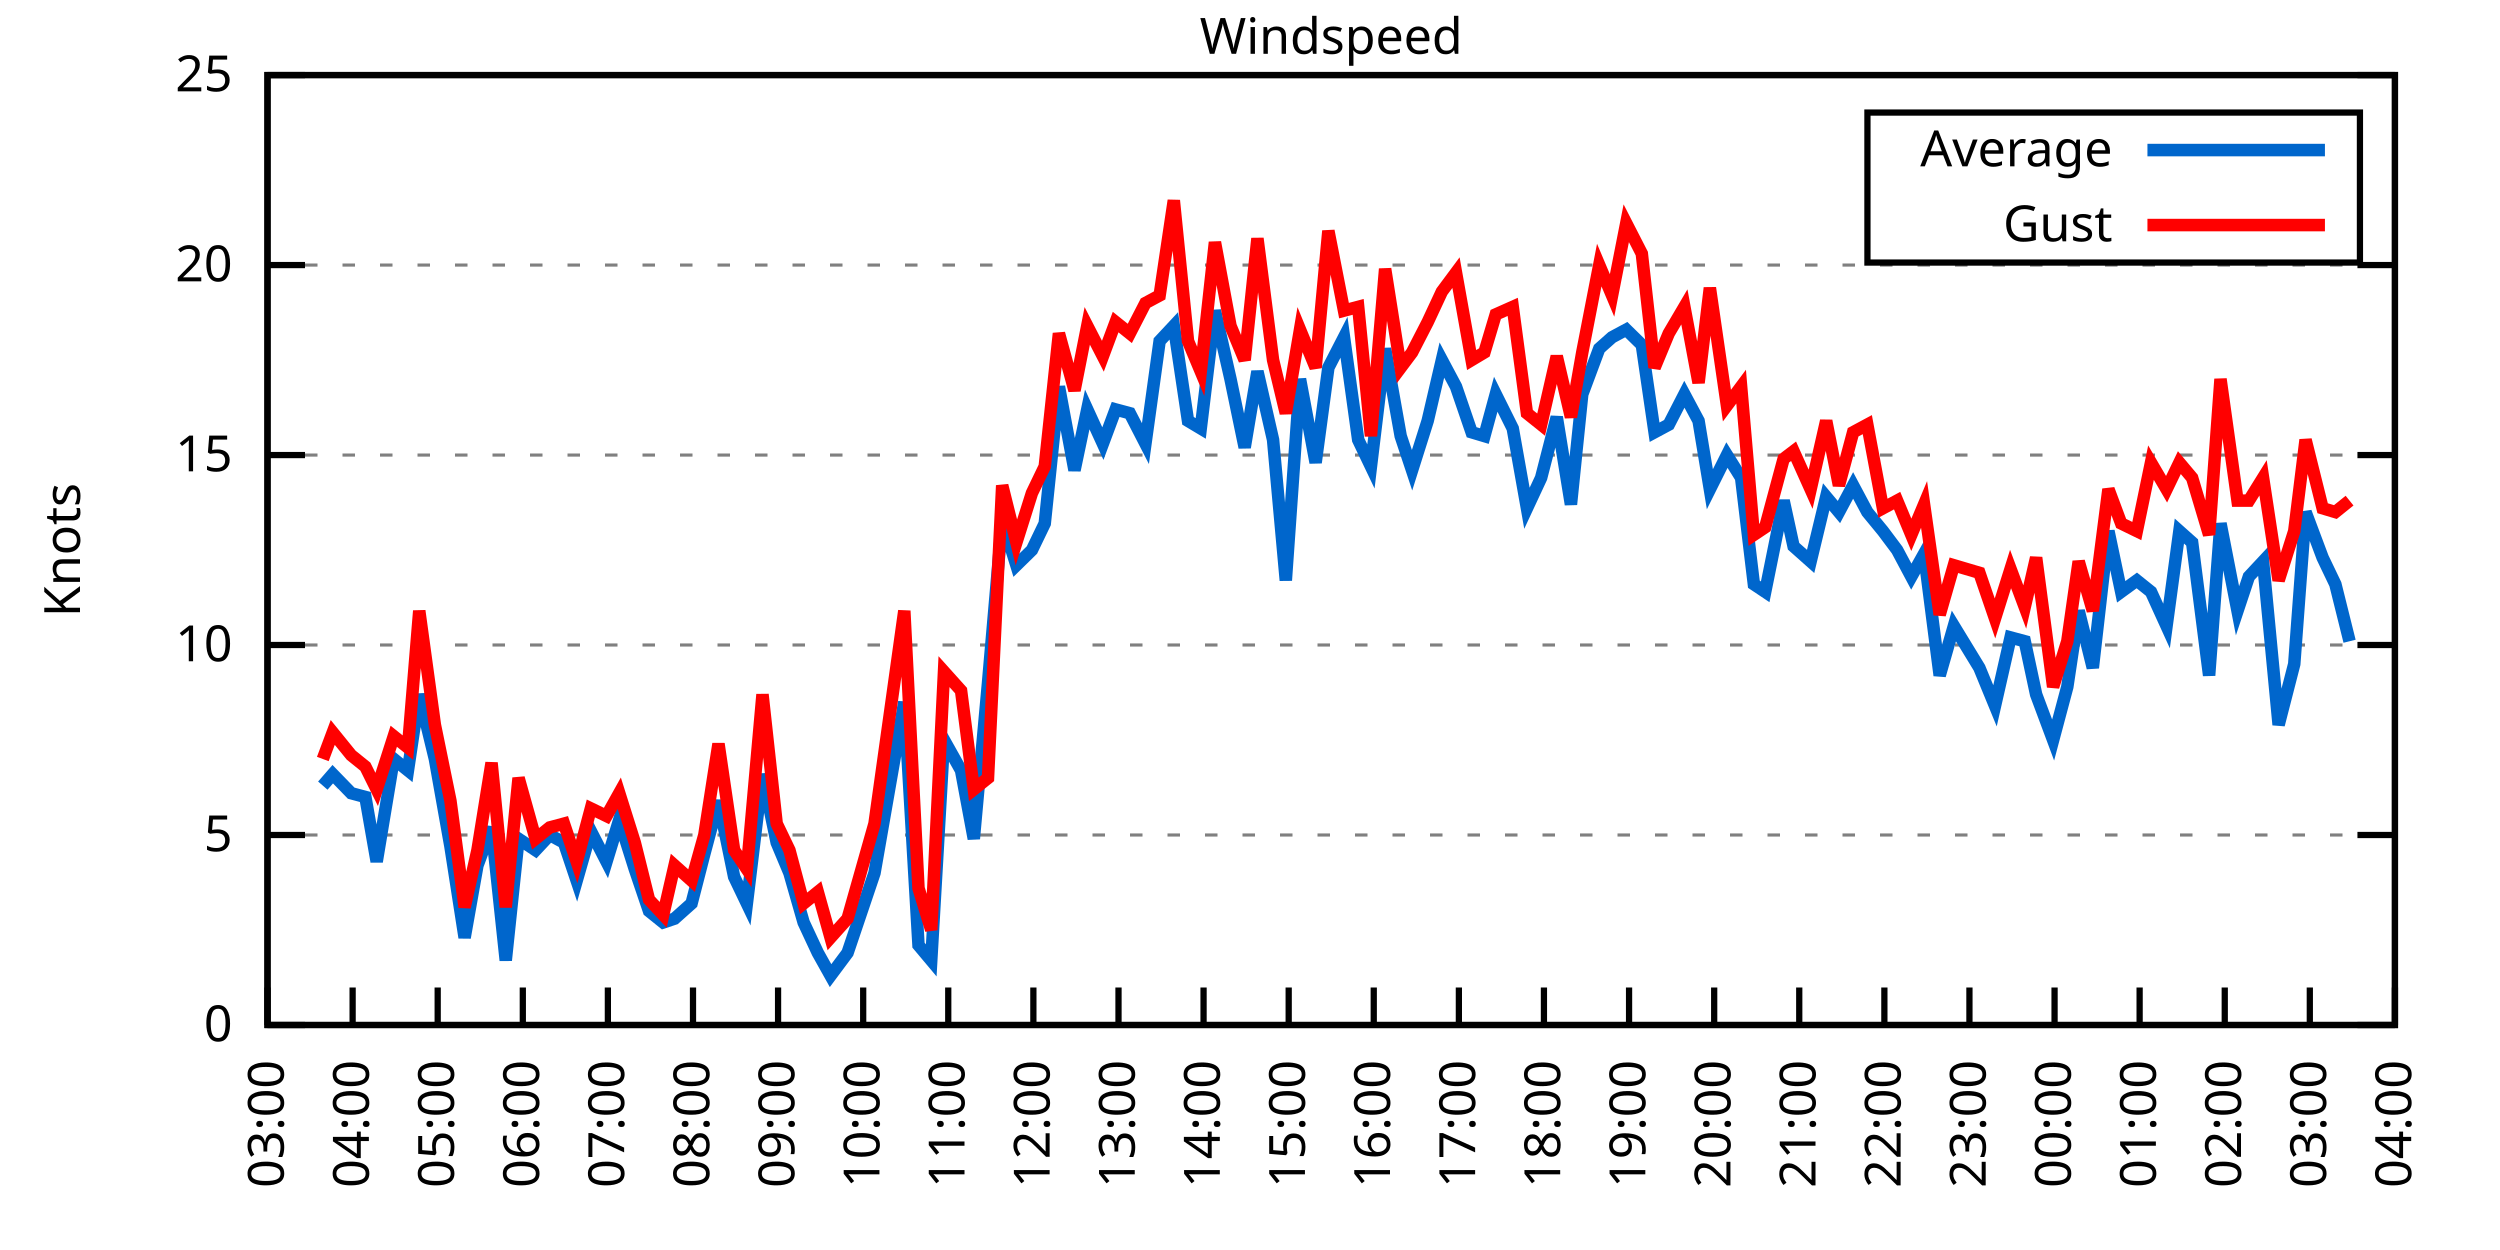
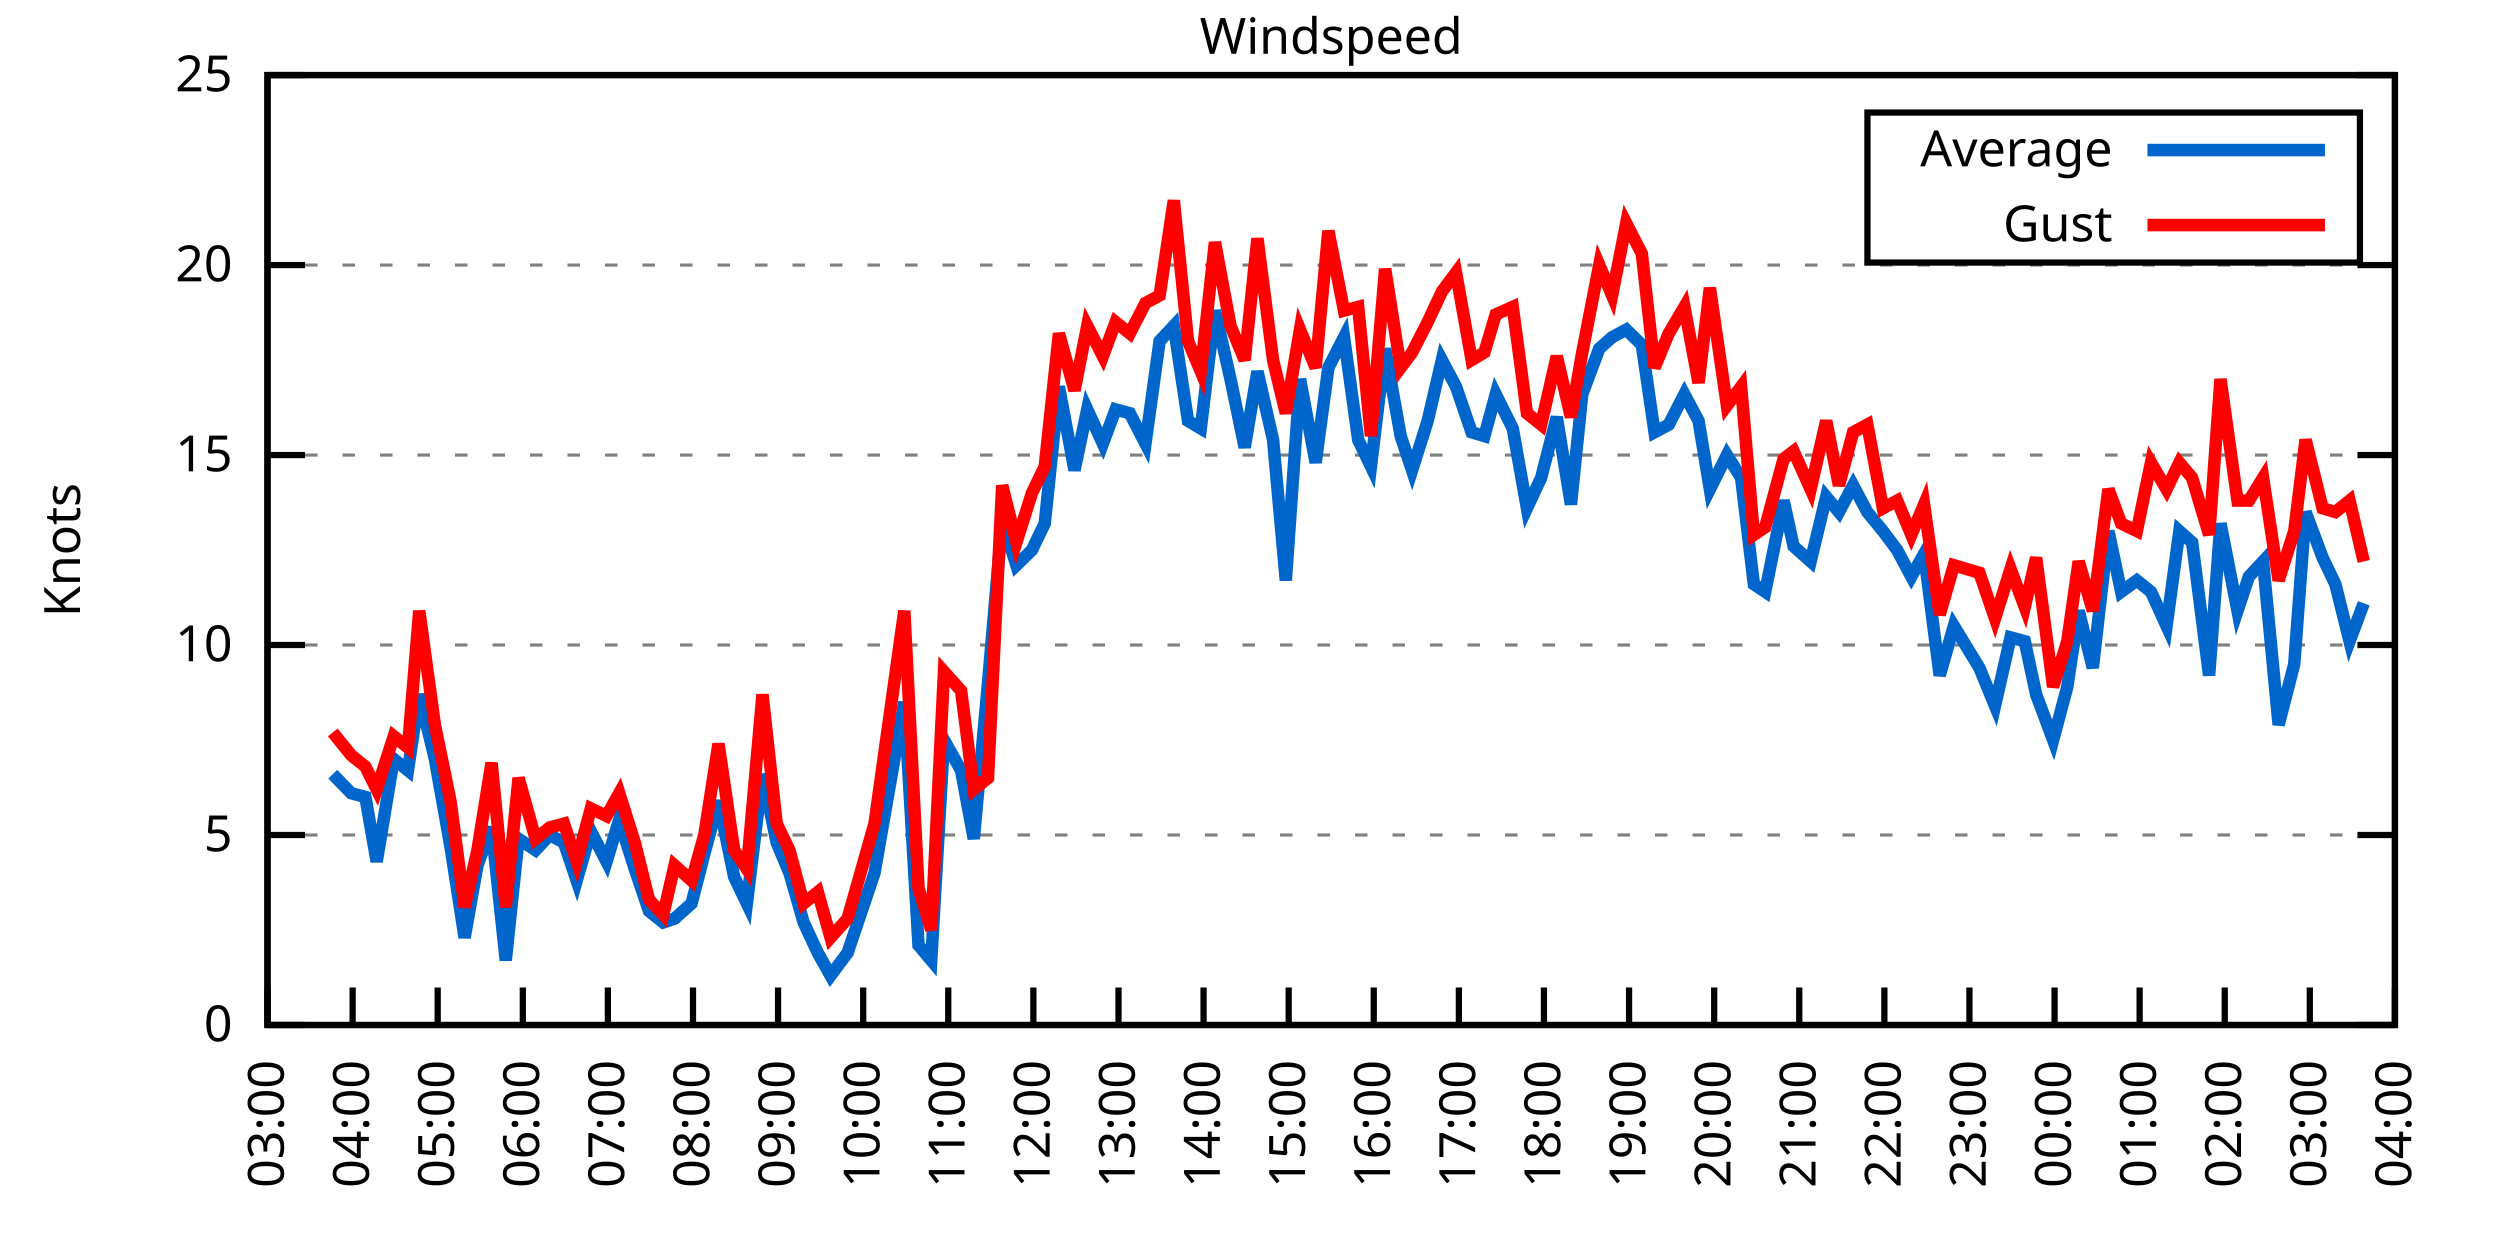
<svg xmlns="http://www.w3.org/2000/svg" xmlns:xlink="http://www.w3.org/1999/xlink" width="400" height="200" viewBox="0 0 400 200">
  <g id="gnuplot_canvas">
    <rect x="0" y="0" width="400" height="200" fill="none" />
    <defs>
      <circle id="gpDot" r="0.5" stroke-width="0.5" stroke="currentColor" />
      <path id="gpPt0" stroke-width="0.333" stroke="currentColor" d="M-1,0 h2 M0,-1 v2" />
      <path id="gpPt1" stroke-width="0.333" stroke="currentColor" d="M-1,-1 L1,1 M1,-1 L-1,1" />
      <path id="gpPt2" stroke-width="0.333" stroke="currentColor" d="M-1,0 L1,0 M0,-1 L0,1 M-1,-1 L1,1 M-1,1 L1,-1" />
      <rect id="gpPt3" stroke-width="0.333" stroke="currentColor" x="-1" y="-1" width="2" height="2" />
      <rect id="gpPt4" stroke-width="0.333" stroke="currentColor" fill="currentColor" x="-1" y="-1" width="2" height="2" />
      <circle id="gpPt5" stroke-width="0.333" stroke="currentColor" cx="0" cy="0" r="1" />
      <use xlink:href="#gpPt5" id="gpPt6" fill="currentColor" stroke="none" />
      <path id="gpPt7" stroke-width="0.333" stroke="currentColor" d="M0,-1.33 L-1.33,0.67 L1.33,0.67 z" />
      <use xlink:href="#gpPt7" id="gpPt8" fill="currentColor" stroke="none" />
      <use xlink:href="#gpPt7" id="gpPt9" stroke="currentColor" transform="rotate(180)" />
      <use xlink:href="#gpPt9" id="gpPt10" fill="currentColor" stroke="none" />
      <use xlink:href="#gpPt3" id="gpPt11" stroke="currentColor" transform="rotate(45)" />
      <use xlink:href="#gpPt11" id="gpPt12" fill="currentColor" stroke="none" />
      <path id="gpPt13" stroke-width="0.333" stroke="currentColor" d="M0,1.330 L1.265,0.411 L0.782,-1.067 L-0.782,-1.076 L-1.265,0.411 z" />
      <use xlink:href="#gpPt13" id="gpPt14" fill="currentColor" stroke="none" />
      <filter id="textbox" filterUnits="objectBoundingBox" x="0" y="0" height="1" width="1">
        <feFlood flood-color="white" flood-opacity="1" result="bgnd" />
        <feComposite in="SourceGraphic" in2="bgnd" operator="atop" />
      </filter>
      <filter id="greybox" filterUnits="objectBoundingBox" x="0" y="0" height="1" width="1">
        <feFlood flood-color="lightgrey" flood-opacity="1" result="grey" />
        <feComposite in="SourceGraphic" in2="grey" operator="atop" />
      </filter>
    </defs>
    <g fill="none" color="white" stroke="currentColor" stroke-width="1.00" stroke-linecap="butt" stroke-linejoin="miter">
</g>
    <g fill="none" color="black" stroke="currentColor" stroke-width="1.00" stroke-linecap="butt" stroke-linejoin="miter">
      <g stroke="none" shape-rendering="crispEdges">
        <polygon fill="rgb(255, 255, 255)" points="42.80,164.00 383.18,164.00 383.18,12.02 42.80,12.02 " />
      </g>
    </g>
    <g fill="none" color="black" stroke="currentColor" stroke-width="1.00" stroke-linecap="butt" stroke-linejoin="miter">
</g>
    <g fill="none" color="black" stroke="black" stroke-width="0.50" stroke-linecap="butt" stroke-linejoin="miter">
</g>
    <g fill="none" color="gray" stroke="currentColor" stroke-width="0.50" stroke-linecap="butt" stroke-linejoin="miter">
      <path stroke="gray" stroke-dasharray="2,4" class="gridline" d="M42.80,164.00 L383.19,164.00  " />
    </g>
    <g fill="none" color="gray" stroke="gray" stroke-width="1.00" stroke-linecap="butt" stroke-linejoin="miter">
</g>
    <g fill="none" color="black" stroke="currentColor" stroke-width="1.00" stroke-linecap="butt" stroke-linejoin="miter">
      <path stroke="black" d="M42.80,164.00 L48.80,164.00 M383.19,164.00 L377.19,164.00  " />
      <g transform="translate(37.20,166.60)" stroke="none" fill="black" font-family="Sans" font-size="8.00" text-anchor="end">
        <text>
          <tspan font-family="Sans"> 0</tspan>
        </text>
      </g>
    </g>
    <g fill="none" color="black" stroke="currentColor" stroke-width="1.00" stroke-linecap="butt" stroke-linejoin="miter">
</g>
    <g fill="none" color="black" stroke="black" stroke-width="0.50" stroke-linecap="butt" stroke-linejoin="miter">
</g>
    <g fill="none" color="gray" stroke="currentColor" stroke-width="0.50" stroke-linecap="butt" stroke-linejoin="miter">
      <path stroke="gray" stroke-dasharray="2,4" class="gridline" d="M42.80,133.60 L383.19,133.60  " />
    </g>
    <g fill="none" color="gray" stroke="gray" stroke-width="1.00" stroke-linecap="butt" stroke-linejoin="miter">
</g>
    <g fill="none" color="black" stroke="currentColor" stroke-width="1.00" stroke-linecap="butt" stroke-linejoin="miter">
      <path stroke="black" d="M42.80,133.60 L48.80,133.60 M383.19,133.60 L377.19,133.60  " />
      <g transform="translate(37.20,136.20)" stroke="none" fill="black" font-family="Sans" font-size="8.00" text-anchor="end">
        <text>
          <tspan font-family="Sans"> 5</tspan>
        </text>
      </g>
    </g>
    <g fill="none" color="black" stroke="currentColor" stroke-width="1.00" stroke-linecap="butt" stroke-linejoin="miter">
</g>
    <g fill="none" color="black" stroke="black" stroke-width="0.50" stroke-linecap="butt" stroke-linejoin="miter">
</g>
    <g fill="none" color="gray" stroke="currentColor" stroke-width="0.50" stroke-linecap="butt" stroke-linejoin="miter">
      <path stroke="gray" stroke-dasharray="2,4" class="gridline" d="M42.80,103.20 L383.19,103.20  " />
    </g>
    <g fill="none" color="gray" stroke="gray" stroke-width="1.00" stroke-linecap="butt" stroke-linejoin="miter">
</g>
    <g fill="none" color="black" stroke="currentColor" stroke-width="1.00" stroke-linecap="butt" stroke-linejoin="miter">
      <path stroke="black" d="M42.80,103.20 L48.80,103.20 M383.19,103.20 L377.19,103.20  " />
      <g transform="translate(37.20,105.80)" stroke="none" fill="black" font-family="Sans" font-size="8.00" text-anchor="end">
        <text>
          <tspan font-family="Sans"> 10</tspan>
        </text>
      </g>
    </g>
    <g fill="none" color="black" stroke="currentColor" stroke-width="1.00" stroke-linecap="butt" stroke-linejoin="miter">
</g>
    <g fill="none" color="black" stroke="black" stroke-width="0.50" stroke-linecap="butt" stroke-linejoin="miter">
</g>
    <g fill="none" color="gray" stroke="currentColor" stroke-width="0.50" stroke-linecap="butt" stroke-linejoin="miter">
      <path stroke="gray" stroke-dasharray="2,4" class="gridline" d="M42.80,72.81 L383.19,72.81  " />
    </g>
    <g fill="none" color="gray" stroke="gray" stroke-width="1.00" stroke-linecap="butt" stroke-linejoin="miter">
</g>
    <g fill="none" color="black" stroke="currentColor" stroke-width="1.00" stroke-linecap="butt" stroke-linejoin="miter">
      <path stroke="black" d="M42.80,72.81 L48.80,72.81 M383.19,72.81 L377.19,72.81  " />
      <g transform="translate(37.20,75.41)" stroke="none" fill="black" font-family="Sans" font-size="8.00" text-anchor="end">
        <text>
          <tspan font-family="Sans"> 15</tspan>
        </text>
      </g>
    </g>
    <g fill="none" color="black" stroke="currentColor" stroke-width="1.00" stroke-linecap="butt" stroke-linejoin="miter">
</g>
    <g fill="none" color="black" stroke="black" stroke-width="0.50" stroke-linecap="butt" stroke-linejoin="miter">
</g>
    <g fill="none" color="gray" stroke="currentColor" stroke-width="0.50" stroke-linecap="butt" stroke-linejoin="miter">
      <path stroke="gray" stroke-dasharray="2,4" class="gridline" d="M42.80,42.41 L383.19,42.41  " />
    </g>
    <g fill="none" color="gray" stroke="gray" stroke-width="1.00" stroke-linecap="butt" stroke-linejoin="miter">
</g>
    <g fill="none" color="black" stroke="currentColor" stroke-width="1.00" stroke-linecap="butt" stroke-linejoin="miter">
      <path stroke="black" d="M42.80,42.41 L48.80,42.41 M383.19,42.41 L377.19,42.41  " />
      <g transform="translate(37.20,45.01)" stroke="none" fill="black" font-family="Sans" font-size="8.00" text-anchor="end">
        <text>
          <tspan font-family="Sans"> 20</tspan>
        </text>
      </g>
    </g>
    <g fill="none" color="black" stroke="currentColor" stroke-width="1.00" stroke-linecap="butt" stroke-linejoin="miter">
</g>
    <g fill="none" color="black" stroke="black" stroke-width="0.50" stroke-linecap="butt" stroke-linejoin="miter">
</g>
    <g fill="none" color="gray" stroke="currentColor" stroke-width="0.50" stroke-linecap="butt" stroke-linejoin="miter">
      <path stroke="gray" stroke-dasharray="2,4" class="gridline" d="M42.80,12.01 L383.19,12.01  " />
    </g>
    <g fill="none" color="gray" stroke="gray" stroke-width="1.00" stroke-linecap="butt" stroke-linejoin="miter">
</g>
    <g fill="none" color="black" stroke="currentColor" stroke-width="1.00" stroke-linecap="butt" stroke-linejoin="miter">
      <path stroke="black" d="M42.80,12.01 L48.80,12.01 M383.19,12.01 L377.19,12.01  " />
      <g transform="translate(37.20,14.61)" stroke="none" fill="black" font-family="Sans" font-size="8.00" text-anchor="end">
        <text>
          <tspan font-family="Sans"> 25</tspan>
        </text>
      </g>
    </g>
    <g fill="none" color="black" stroke="currentColor" stroke-width="1.00" stroke-linecap="butt" stroke-linejoin="miter">
      <path stroke="black" d="M42.80,164.00 L42.80,158.00  " />
      <g transform="translate(45.40,169.60) rotate(270.00)" stroke="none" fill="black" font-family="Sans" font-size="8.00" text-anchor="end">
        <text>
          <tspan font-family="Sans">03:00</tspan>
        </text>
      </g>
    </g>
    <g fill="none" color="black" stroke="currentColor" stroke-width="1.00" stroke-linecap="butt" stroke-linejoin="miter">
      <path stroke="black" d="M56.42,164.00 L56.42,158.00  " />
      <g transform="translate(59.02,169.60) rotate(270.00)" stroke="none" fill="black" font-family="Sans" font-size="8.00" text-anchor="end">
        <text>
          <tspan font-family="Sans">04:00</tspan>
        </text>
      </g>
    </g>
    <g fill="none" color="black" stroke="currentColor" stroke-width="1.00" stroke-linecap="butt" stroke-linejoin="miter">
      <path stroke="black" d="M70.03,164.00 L70.03,158.00  " />
      <g transform="translate(72.63,169.60) rotate(270.00)" stroke="none" fill="black" font-family="Sans" font-size="8.00" text-anchor="end">
        <text>
          <tspan font-family="Sans">05:00</tspan>
        </text>
      </g>
    </g>
    <g fill="none" color="black" stroke="currentColor" stroke-width="1.00" stroke-linecap="butt" stroke-linejoin="miter">
      <path stroke="black" d="M83.65,164.00 L83.65,158.00  " />
      <g transform="translate(86.25,169.60) rotate(270.00)" stroke="none" fill="black" font-family="Sans" font-size="8.00" text-anchor="end">
        <text>
          <tspan font-family="Sans">06:00</tspan>
        </text>
      </g>
    </g>
    <g fill="none" color="black" stroke="currentColor" stroke-width="1.00" stroke-linecap="butt" stroke-linejoin="miter">
      <path stroke="black" d="M97.26,164.00 L97.26,158.00  " />
      <g transform="translate(99.86,169.60) rotate(270.00)" stroke="none" fill="black" font-family="Sans" font-size="8.00" text-anchor="end">
        <text>
          <tspan font-family="Sans">07:00</tspan>
        </text>
      </g>
    </g>
    <g fill="none" color="black" stroke="currentColor" stroke-width="1.00" stroke-linecap="butt" stroke-linejoin="miter">
      <path stroke="black" d="M110.88,164.00 L110.88,158.00  " />
      <g transform="translate(113.48,169.60) rotate(270.00)" stroke="none" fill="black" font-family="Sans" font-size="8.00" text-anchor="end">
        <text>
          <tspan font-family="Sans">08:00</tspan>
        </text>
      </g>
    </g>
    <g fill="none" color="black" stroke="currentColor" stroke-width="1.00" stroke-linecap="butt" stroke-linejoin="miter">
      <path stroke="black" d="M124.49,164.00 L124.49,158.00  " />
      <g transform="translate(127.09,169.60) rotate(270.00)" stroke="none" fill="black" font-family="Sans" font-size="8.00" text-anchor="end">
        <text>
          <tspan font-family="Sans">09:00</tspan>
        </text>
      </g>
    </g>
    <g fill="none" color="black" stroke="currentColor" stroke-width="1.00" stroke-linecap="butt" stroke-linejoin="miter">
      <path stroke="black" d="M138.11,164.00 L138.11,158.00  " />
      <g transform="translate(140.71,169.60) rotate(270.00)" stroke="none" fill="black" font-family="Sans" font-size="8.00" text-anchor="end">
        <text>
          <tspan font-family="Sans">10:00</tspan>
        </text>
      </g>
    </g>
    <g fill="none" color="black" stroke="currentColor" stroke-width="1.00" stroke-linecap="butt" stroke-linejoin="miter">
      <path stroke="black" d="M151.72,164.00 L151.72,158.00  " />
      <g transform="translate(154.32,169.60) rotate(270.00)" stroke="none" fill="black" font-family="Sans" font-size="8.00" text-anchor="end">
        <text>
          <tspan font-family="Sans">11:00</tspan>
        </text>
      </g>
    </g>
    <g fill="none" color="black" stroke="currentColor" stroke-width="1.00" stroke-linecap="butt" stroke-linejoin="miter">
      <path stroke="black" d="M165.34,164.00 L165.34,158.00  " />
      <g transform="translate(167.94,169.60) rotate(270.00)" stroke="none" fill="black" font-family="Sans" font-size="8.00" text-anchor="end">
        <text>
          <tspan font-family="Sans">12:00</tspan>
        </text>
      </g>
    </g>
    <g fill="none" color="black" stroke="currentColor" stroke-width="1.00" stroke-linecap="butt" stroke-linejoin="miter">
      <path stroke="black" d="M178.96,164.00 L178.96,158.00  " />
      <g transform="translate(181.56,169.60) rotate(270.00)" stroke="none" fill="black" font-family="Sans" font-size="8.00" text-anchor="end">
        <text>
          <tspan font-family="Sans">13:00</tspan>
        </text>
      </g>
    </g>
    <g fill="none" color="black" stroke="currentColor" stroke-width="1.00" stroke-linecap="butt" stroke-linejoin="miter">
      <path stroke="black" d="M192.57,164.00 L192.57,158.00  " />
      <g transform="translate(195.17,169.60) rotate(270.00)" stroke="none" fill="black" font-family="Sans" font-size="8.00" text-anchor="end">
        <text>
          <tspan font-family="Sans">14:00</tspan>
        </text>
      </g>
    </g>
    <g fill="none" color="black" stroke="currentColor" stroke-width="1.00" stroke-linecap="butt" stroke-linejoin="miter">
      <path stroke="black" d="M206.19,164.00 L206.19,158.00  " />
      <g transform="translate(208.79,169.60) rotate(270.00)" stroke="none" fill="black" font-family="Sans" font-size="8.00" text-anchor="end">
        <text>
          <tspan font-family="Sans">15:00</tspan>
        </text>
      </g>
    </g>
    <g fill="none" color="black" stroke="currentColor" stroke-width="1.00" stroke-linecap="butt" stroke-linejoin="miter">
      <path stroke="black" d="M219.80,164.00 L219.80,158.00  " />
      <g transform="translate(222.40,169.60) rotate(270.00)" stroke="none" fill="black" font-family="Sans" font-size="8.00" text-anchor="end">
        <text>
          <tspan font-family="Sans">16:00</tspan>
        </text>
      </g>
    </g>
    <g fill="none" color="black" stroke="currentColor" stroke-width="1.00" stroke-linecap="butt" stroke-linejoin="miter">
      <path stroke="black" d="M233.42,164.00 L233.42,158.00  " />
      <g transform="translate(236.02,169.60) rotate(270.00)" stroke="none" fill="black" font-family="Sans" font-size="8.00" text-anchor="end">
        <text>
          <tspan font-family="Sans">17:00</tspan>
        </text>
      </g>
    </g>
    <g fill="none" color="black" stroke="currentColor" stroke-width="1.00" stroke-linecap="butt" stroke-linejoin="miter">
      <path stroke="black" d="M247.03,164.00 L247.03,158.00  " />
      <g transform="translate(249.63,169.60) rotate(270.00)" stroke="none" fill="black" font-family="Sans" font-size="8.00" text-anchor="end">
        <text>
          <tspan font-family="Sans">18:00</tspan>
        </text>
      </g>
    </g>
    <g fill="none" color="black" stroke="currentColor" stroke-width="1.00" stroke-linecap="butt" stroke-linejoin="miter">
      <path stroke="black" d="M260.65,164.00 L260.65,158.00  " />
      <g transform="translate(263.25,169.60) rotate(270.00)" stroke="none" fill="black" font-family="Sans" font-size="8.00" text-anchor="end">
        <text>
          <tspan font-family="Sans">19:00</tspan>
        </text>
      </g>
    </g>
    <g fill="none" color="black" stroke="currentColor" stroke-width="1.00" stroke-linecap="butt" stroke-linejoin="miter">
      <path stroke="black" d="M274.27,164.00 L274.27,158.00  " />
      <g transform="translate(276.87,169.60) rotate(270.00)" stroke="none" fill="black" font-family="Sans" font-size="8.00" text-anchor="end">
        <text>
          <tspan font-family="Sans">20:00</tspan>
        </text>
      </g>
    </g>
    <g fill="none" color="black" stroke="currentColor" stroke-width="1.00" stroke-linecap="butt" stroke-linejoin="miter">
      <path stroke="black" d="M287.88,164.00 L287.88,158.00  " />
      <g transform="translate(290.48,169.60) rotate(270.00)" stroke="none" fill="black" font-family="Sans" font-size="8.00" text-anchor="end">
        <text>
          <tspan font-family="Sans">21:00</tspan>
        </text>
      </g>
    </g>
    <g fill="none" color="black" stroke="currentColor" stroke-width="1.00" stroke-linecap="butt" stroke-linejoin="miter">
      <path stroke="black" d="M301.50,164.00 L301.50,158.00  " />
      <g transform="translate(304.10,169.60) rotate(270.00)" stroke="none" fill="black" font-family="Sans" font-size="8.00" text-anchor="end">
        <text>
          <tspan font-family="Sans">22:00</tspan>
        </text>
      </g>
    </g>
    <g fill="none" color="black" stroke="currentColor" stroke-width="1.00" stroke-linecap="butt" stroke-linejoin="miter">
      <path stroke="black" d="M315.11,164.00 L315.11,158.00  " />
      <g transform="translate(317.71,169.60) rotate(270.00)" stroke="none" fill="black" font-family="Sans" font-size="8.00" text-anchor="end">
        <text>
          <tspan font-family="Sans">23:00</tspan>
        </text>
      </g>
    </g>
    <g fill="none" color="black" stroke="currentColor" stroke-width="1.00" stroke-linecap="butt" stroke-linejoin="miter">
      <path stroke="black" d="M328.73,164.00 L328.73,158.00  " />
      <g transform="translate(331.33,169.60) rotate(270.00)" stroke="none" fill="black" font-family="Sans" font-size="8.00" text-anchor="end">
        <text>
          <tspan font-family="Sans">00:00</tspan>
        </text>
      </g>
    </g>
    <g fill="none" color="black" stroke="currentColor" stroke-width="1.00" stroke-linecap="butt" stroke-linejoin="miter">
      <path stroke="black" d="M342.34,164.00 L342.34,158.00  " />
      <g transform="translate(344.94,169.60) rotate(270.00)" stroke="none" fill="black" font-family="Sans" font-size="8.00" text-anchor="end">
        <text>
          <tspan font-family="Sans">01:00</tspan>
        </text>
      </g>
    </g>
    <g fill="none" color="black" stroke="currentColor" stroke-width="1.00" stroke-linecap="butt" stroke-linejoin="miter">
      <path stroke="black" d="M355.96,164.00 L355.96,158.00  " />
      <g transform="translate(358.56,169.60) rotate(270.00)" stroke="none" fill="black" font-family="Sans" font-size="8.00" text-anchor="end">
        <text>
          <tspan font-family="Sans">02:00</tspan>
        </text>
      </g>
    </g>
    <g fill="none" color="black" stroke="currentColor" stroke-width="1.00" stroke-linecap="butt" stroke-linejoin="miter">
      <path stroke="black" d="M369.57,164.00 L369.57,158.00  " />
      <g transform="translate(372.17,169.60) rotate(270.00)" stroke="none" fill="black" font-family="Sans" font-size="8.00" text-anchor="end">
        <text>
          <tspan font-family="Sans">03:00</tspan>
        </text>
      </g>
    </g>
    <g fill="none" color="black" stroke="currentColor" stroke-width="1.00" stroke-linecap="butt" stroke-linejoin="miter">
      <path stroke="black" d="M383.19,164.00 L383.19,158.00  " />
      <g transform="translate(385.79,169.60) rotate(270.00)" stroke="none" fill="black" font-family="Sans" font-size="8.00" text-anchor="end">
        <text>
          <tspan font-family="Sans">04:00</tspan>
        </text>
      </g>
    </g>
    <g fill="none" color="black" stroke="currentColor" stroke-width="1.00" stroke-linecap="butt" stroke-linejoin="miter">
</g>
    <g fill="none" color="black" stroke="currentColor" stroke-width="1.00" stroke-linecap="butt" stroke-linejoin="miter">
      <path stroke="black" d="M42.80,12.01 L42.80,164.00 L383.19,164.00 L383.19,12.01 L42.80,12.01 Z  " />
    </g>
    <g fill="none" color="black" stroke="currentColor" stroke-width="1.00" stroke-linecap="butt" stroke-linejoin="miter">
</g>
    <g fill="none" color="black" stroke="currentColor" stroke-width="1.00" stroke-linecap="butt" stroke-linejoin="miter">
      <path stroke="black" d="M298.79,42.01 L298.79,18.01 L377.59,18.01 L377.59,42.01 L298.79,42.01 Z  " />
    </g>
    <g id="Windspeed_plot_1">
      <g fill="none" color="white" stroke="black" stroke-width="2.00" stroke-linecap="butt" stroke-linejoin="miter">
</g>
      <g fill="none" color="black" stroke="currentColor" stroke-width="2.00" stroke-linecap="butt" stroke-linejoin="miter">
        <g transform="translate(337.99,26.61)" stroke="none" fill="black" font-family="Sans" font-size="8.00" text-anchor="end">
          <text>
            <tspan font-family="Sans">Average</tspan>
          </text>
        </g>
      </g>
      <g fill="none" color="black" stroke="currentColor" stroke-width="2.00" stroke-linecap="butt" stroke-linejoin="miter">
-         <path stroke="rgb(  0, 102, 204)" d="M343.59,24.01 L371.99,24.01 M51.65,125.70 L53.24,123.87 L56.19,126.91 L58.46,127.52 L60.27,137.86 L63.00,121.44   L65.27,123.27 L67.08,111.11 L69.58,121.44 L72.07,135.43 L74.34,150.02 L76.39,138.47 L78.65,132.39 L80.92,153.66   L82.97,134.21 L85.69,136.03 L87.96,133.60 L90.23,134.82 L92.27,140.90 L94.54,132.99 L97.04,137.86 L99.08,131.17   L101.57,139.07 L103.84,145.76 L106.11,147.59 L107.93,146.98 L110.65,144.55 L112.69,136.64 L114.96,128.13 L117.46,140.29   L119.50,144.55 L122.00,123.87 L124.27,134.82 L126.31,139.68 L128.58,147.59 L130.85,152.45 L132.89,156.10 L135.61,152.45   L139.92,139.68 L144.69,112.32 L146.96,151.23 L149.00,153.66 L151.04,118.40 L153.77,123.27 L155.81,134.21 L158.08,109.28   L160.35,83.14 L162.62,90.44 L165.11,88.00 L167.16,83.75 L169.43,61.86 L171.92,75.24 L173.96,65.51 L176.46,70.98   L178.50,65.51 L180.77,66.12 L183.27,70.98 L185.54,54.57 L187.81,52.14 L190.08,67.33 L192.12,68.55 L194.39,49.70   L196.88,60.65 L199.15,71.59 L201.19,59.43 L203.69,70.37 L205.73,92.87 L208.00,60.65 L210.50,74.02 L212.54,58.82   L215.04,53.96 L217.31,70.37 L219.35,74.63 L221.62,55.78 L224.11,69.77 L225.93,75.24 L228.43,67.33 L230.70,57.61   L232.96,61.86 L235.46,69.16 L237.50,69.77 L239.32,63.08 L242.04,68.55 L244.31,81.32 L246.58,76.45 L249.08,66.73   L251.35,80.71 L253.16,63.08 L255.88,55.78 L257.93,53.96 L260.20,52.74 L262.69,55.18 L264.73,69.16 L267.00,67.94   L269.50,63.08 L271.77,67.33 L273.58,78.28 L276.31,72.81 L278.58,76.45 L280.62,93.48 L282.43,94.69 L285.38,80.10   L286.97,87.40 L289.70,89.83 L292.19,79.49 L294.23,81.93 L296.50,77.67 L298.77,81.93 L301.27,84.97 L303.54,88.00   L305.81,92.26 L307.85,88.61 L310.35,108.07 L312.62,100.16 L316.70,106.85 L319.20,112.93 L321.69,101.99 L323.96,102.60   L325.78,111.11 L328.50,118.40 L330.77,109.89 L332.59,97.73 L334.85,106.85 L337.35,84.97 L339.39,94.69 L341.89,92.87   L344.16,94.69 L346.65,100.16 L348.70,84.97 L350.74,86.79 L353.46,108.07 L355.28,83.75 L358.00,97.73 L359.82,92.26   L362.09,89.83 L364.58,115.97 L367.08,106.24 L368.89,81.93 L371.62,89.22 L373.66,93.48 L375.93,102.60  " />
+         <path stroke="rgb(  0, 102, 204)" d="M343.59,24.01 L371.99,24.01 M53.24,123.87 L56.19,126.91 L58.46,127.52 L60.27,137.86 L63.00,121.44 L65.27,123.27   L67.08,111.11 L69.58,121.44 L72.07,135.43 L74.34,150.02 L76.39,138.47 L78.65,132.39 L80.92,153.66 L82.97,134.21   L85.69,136.03 L87.96,133.60 L90.23,134.82 L92.27,140.90 L94.54,132.99 L97.04,137.86 L99.08,131.17 L101.57,139.07   L103.84,145.76 L106.11,147.59 L107.93,146.98 L110.65,144.55 L112.69,136.64 L114.96,128.13 L117.46,140.29 L119.50,144.55   L122.00,123.87 L124.27,134.82 L126.31,139.68 L128.58,147.59 L130.85,152.45 L132.89,156.10 L135.61,152.45 L139.92,139.68   L144.69,112.32 L146.96,151.23 L149.00,153.66 L151.04,118.40 L153.77,123.27 L155.81,134.21 L158.08,109.28 L160.35,83.14   L162.62,90.44 L165.11,88.00 L167.16,83.75 L169.43,61.86 L171.92,75.24 L173.96,65.51 L176.46,70.98 L178.50,65.51   L180.77,66.12 L183.27,70.98 L185.54,54.57 L187.81,52.14 L190.08,67.33 L192.12,68.55 L194.39,49.70 L196.88,60.65   L199.15,71.59 L201.19,59.43 L203.69,70.37 L205.73,92.87 L208.00,60.65 L210.50,74.02 L212.54,58.82 L215.04,53.96   L217.31,70.37 L219.35,74.63 L221.62,55.78 L224.11,69.77 L225.93,75.24 L228.43,67.33 L230.70,57.61 L232.96,61.86   L235.46,69.16 L237.50,69.77 L239.32,63.08 L242.04,68.55 L244.31,81.32 L246.58,76.45 L249.08,66.73 L251.35,80.71   L253.16,63.08 L255.88,55.78 L257.93,53.96 L260.20,52.74 L262.69,55.18 L264.73,69.16 L267.00,67.94 L269.50,63.08   L271.77,67.33 L273.58,78.28 L276.31,72.81 L278.58,76.45 L280.62,93.48 L282.43,94.69 L285.38,80.10 L286.97,87.40   L289.70,89.83 L292.19,79.49 L294.23,81.93 L296.50,77.67 L298.77,81.93 L301.27,84.97 L303.54,88.00 L305.81,92.26   L307.85,88.61 L310.35,108.07 L312.62,100.16 L316.70,106.85 L319.20,112.93 L321.69,101.99 L323.96,102.60 L325.78,111.11   L328.50,118.40 L330.77,109.89 L332.59,97.73 L334.85,106.85 L337.35,84.97 L339.39,94.69 L341.89,92.87 L344.16,94.69   L346.65,100.16 L348.70,84.97 L350.74,86.79 L353.46,108.07 L355.28,83.75 L358.00,97.73 L359.82,92.26 L362.09,89.83   L364.58,115.97 L367.08,106.24 L368.89,81.93 L371.62,89.22 L373.66,93.48 L375.93,102.60 L378.20,96.52  " />
      </g>
    </g>
    <g id="Windspeed_plot_2">
      <g fill="none" color="black" stroke="currentColor" stroke-width="2.00" stroke-linecap="butt" stroke-linejoin="miter">
        <g transform="translate(337.99,38.61)" stroke="none" fill="black" font-family="Sans" font-size="8.00" text-anchor="end">
          <text>
            <tspan font-family="Sans">Gust</tspan>
          </text>
        </g>
      </g>
      <g fill="none" color="black" stroke="currentColor" stroke-width="2.00" stroke-linecap="butt" stroke-linejoin="miter">
-         <path stroke="rgb(255,   0,   0)" d="M343.59,36.01 L371.99,36.01 M51.65,121.44 L53.24,117.19 L56.19,120.83 L58.46,122.66 L60.27,126.31 L63.00,117.80   L65.27,119.62 L67.08,97.73 L69.58,115.97 L72.07,128.13 L74.34,145.15 L76.39,136.03 L78.65,122.05 L80.92,145.15   L82.97,124.48 L85.69,134.21 L87.96,132.39 L90.23,131.78 L92.27,137.86 L94.54,129.35 L97.04,130.56 L99.08,126.91   L101.57,134.82 L103.84,143.94 L106.11,146.37 L107.93,138.47 L110.65,140.90 L112.69,133.60 L114.96,119.01 L117.46,136.03   L119.50,139.07 L122.00,111.11 L124.27,131.78 L126.31,136.03 L128.58,144.55 L130.85,142.72 L132.89,150.02 L135.61,146.98   L139.92,131.78 L144.69,97.73 L146.96,142.11 L149.00,148.80 L151.04,107.46 L153.77,110.50 L155.81,126.31 L158.08,124.48   L160.35,77.67 L162.62,86.79 L165.11,78.89 L167.16,74.63 L169.43,53.35 L171.92,62.47 L173.96,52.14 L176.46,57.00   L178.50,51.53 L180.77,53.35 L183.27,48.49 L185.54,47.27 L187.81,32.07 L190.08,54.57 L192.12,59.43 L194.39,38.76   L196.88,52.14 L199.15,57.61 L201.19,38.15 L203.69,57.61 L205.73,66.12 L208.00,52.74 L210.50,58.82 L212.54,36.94   L215.04,49.70 L217.31,49.10 L219.35,69.77 L221.62,43.02 L224.11,58.82 L225.93,56.39 L228.43,51.53 L230.70,46.66   L232.96,43.62 L235.46,57.61 L237.50,56.39 L239.32,50.31 L242.04,49.10 L244.31,66.12 L246.58,67.94 L249.08,57.00   L251.35,66.73 L253.16,56.39 L255.88,42.41 L257.93,47.27 L260.20,35.72 L262.69,40.58 L264.73,58.82 L267.00,53.35   L269.50,49.10 L271.77,61.25 L273.58,46.06 L276.31,64.90 L278.58,61.86 L280.62,85.57 L282.43,84.36 L285.38,73.41   L286.97,72.20 L289.70,78.28 L292.19,67.33 L294.23,77.67 L296.50,69.16 L298.77,67.94 L301.27,81.32 L303.54,80.10   L305.81,85.57 L307.85,80.71 L310.35,98.34 L312.62,90.44 L316.70,91.65 L319.20,98.95 L321.69,91.04 L323.96,97.12   L325.78,89.22 L328.50,109.89 L330.77,102.60 L332.59,89.83 L334.85,97.73 L337.35,78.28 L339.39,83.75 L341.89,84.97   L344.16,74.02 L346.65,78.28 L348.70,74.02 L350.74,76.45 L353.46,85.57 L355.28,60.65 L358.00,80.10 L359.82,80.10   L362.09,76.45 L364.58,92.87 L367.08,84.97 L368.89,70.37 L371.62,81.32 L373.66,81.93 L375.93,80.10  " />
+         <path stroke="rgb(255,   0,   0)" d="M343.59,36.01 L371.99,36.01 M53.24,117.19 L56.19,120.83 L58.46,122.66 L60.27,126.31 L63.00,117.80 L65.27,119.62   L67.08,97.73 L69.58,115.97 L72.07,128.13 L74.34,145.15 L76.39,136.03 L78.65,122.05 L80.92,145.15 L82.97,124.48   L85.69,134.21 L87.96,132.39 L90.23,131.78 L92.27,137.86 L94.54,129.35 L97.04,130.56 L99.08,126.91 L101.57,134.82   L103.84,143.94 L106.11,146.37 L107.93,138.47 L110.65,140.90 L112.69,133.60 L114.96,119.01 L117.46,136.03 L119.50,139.07   L122.00,111.11 L124.27,131.78 L126.31,136.03 L128.58,144.55 L130.85,142.72 L132.89,150.02 L135.61,146.98 L139.92,131.78   L144.69,97.73 L146.96,142.11 L149.00,148.80 L151.04,107.46 L153.77,110.50 L155.81,126.31 L158.08,124.48 L160.35,77.67   L162.62,86.79 L165.11,78.89 L167.16,74.63 L169.43,53.35 L171.92,62.47 L173.96,52.14 L176.46,57.00 L178.50,51.53   L180.77,53.35 L183.27,48.49 L185.54,47.27 L187.81,32.07 L190.08,54.57 L192.12,59.43 L194.39,38.76 L196.88,52.14   L199.15,57.61 L201.19,38.15 L203.69,57.61 L205.73,66.12 L208.00,52.74 L210.50,58.82 L212.54,36.94 L215.04,49.70   L217.31,49.10 L219.35,69.77 L221.62,43.02 L224.11,58.82 L225.93,56.39 L228.43,51.53 L230.70,46.66 L232.96,43.62   L235.46,57.61 L237.50,56.39 L239.32,50.31 L242.04,49.10 L244.31,66.12 L246.58,67.94 L249.08,57.00 L251.35,66.73   L253.16,56.39 L255.88,42.41 L257.93,47.27 L260.20,35.72 L262.69,40.58 L264.73,58.82 L267.00,53.35 L269.50,49.10   L271.77,61.25 L273.58,46.06 L276.31,64.90 L278.58,61.86 L280.62,85.57 L282.43,84.36 L285.38,73.41 L286.97,72.20   L289.70,78.28 L292.19,67.33 L294.23,77.67 L296.50,69.16 L298.77,67.94 L301.27,81.32 L303.54,80.10 L305.81,85.57   L307.85,80.71 L310.35,98.34 L312.62,90.44 L316.70,91.65 L319.20,98.95 L321.69,91.04 L323.96,97.12 L325.78,89.22   L328.50,109.89 L330.77,102.60 L332.59,89.83 L334.85,97.73 L337.35,78.28 L339.39,83.75 L341.89,84.97 L344.16,74.02   L346.65,78.28 L348.70,74.02 L350.74,76.45 L353.46,85.57 L355.28,60.65 L358.00,80.10 L359.82,80.10 L362.09,76.45   L364.58,92.87 L367.08,84.97 L368.89,70.37 L371.62,81.32 L373.66,81.93 L375.93,80.10 L378.20,89.83  " />
      </g>
    </g>
    <g fill="none" color="black" stroke="currentColor" stroke-width="2.00" stroke-linecap="butt" stroke-linejoin="miter">
</g>
    <g fill="none" color="black" stroke="black" stroke-width="1.00" stroke-linecap="butt" stroke-linejoin="miter">
</g>
    <g fill="none" color="black" stroke="currentColor" stroke-width="1.00" stroke-linecap="butt" stroke-linejoin="miter">
      <path stroke="black" d="M42.80,12.01 L42.80,164.00 L383.19,164.00 L383.19,12.01 L42.80,12.01 Z  " />
      <g transform="translate(12.80,88.01) rotate(270.00)" stroke="none" fill="black" font-family="Sans" font-size="8.00" text-anchor="middle">
        <text>
          <tspan font-family="Sans">Knots</tspan>
        </text>
      </g>
    </g>
    <g fill="none" color="black" stroke="currentColor" stroke-width="1.00" stroke-linecap="butt" stroke-linejoin="miter">
</g>
    <g fill="none" color="black" stroke="currentColor" stroke-width="1.00" stroke-linecap="butt" stroke-linejoin="miter">
      <g transform="translate(212.99,8.61)" stroke="none" fill="black" font-family="Sans" font-size="8.00" text-anchor="middle">
        <text>
          <tspan font-family="Sans">Windspeed</tspan>
        </text>
      </g>
    </g>
    <g fill="none" color="black" stroke="currentColor" stroke-width="1.00" stroke-linecap="butt" stroke-linejoin="miter">
</g>
  </g>
</svg>
